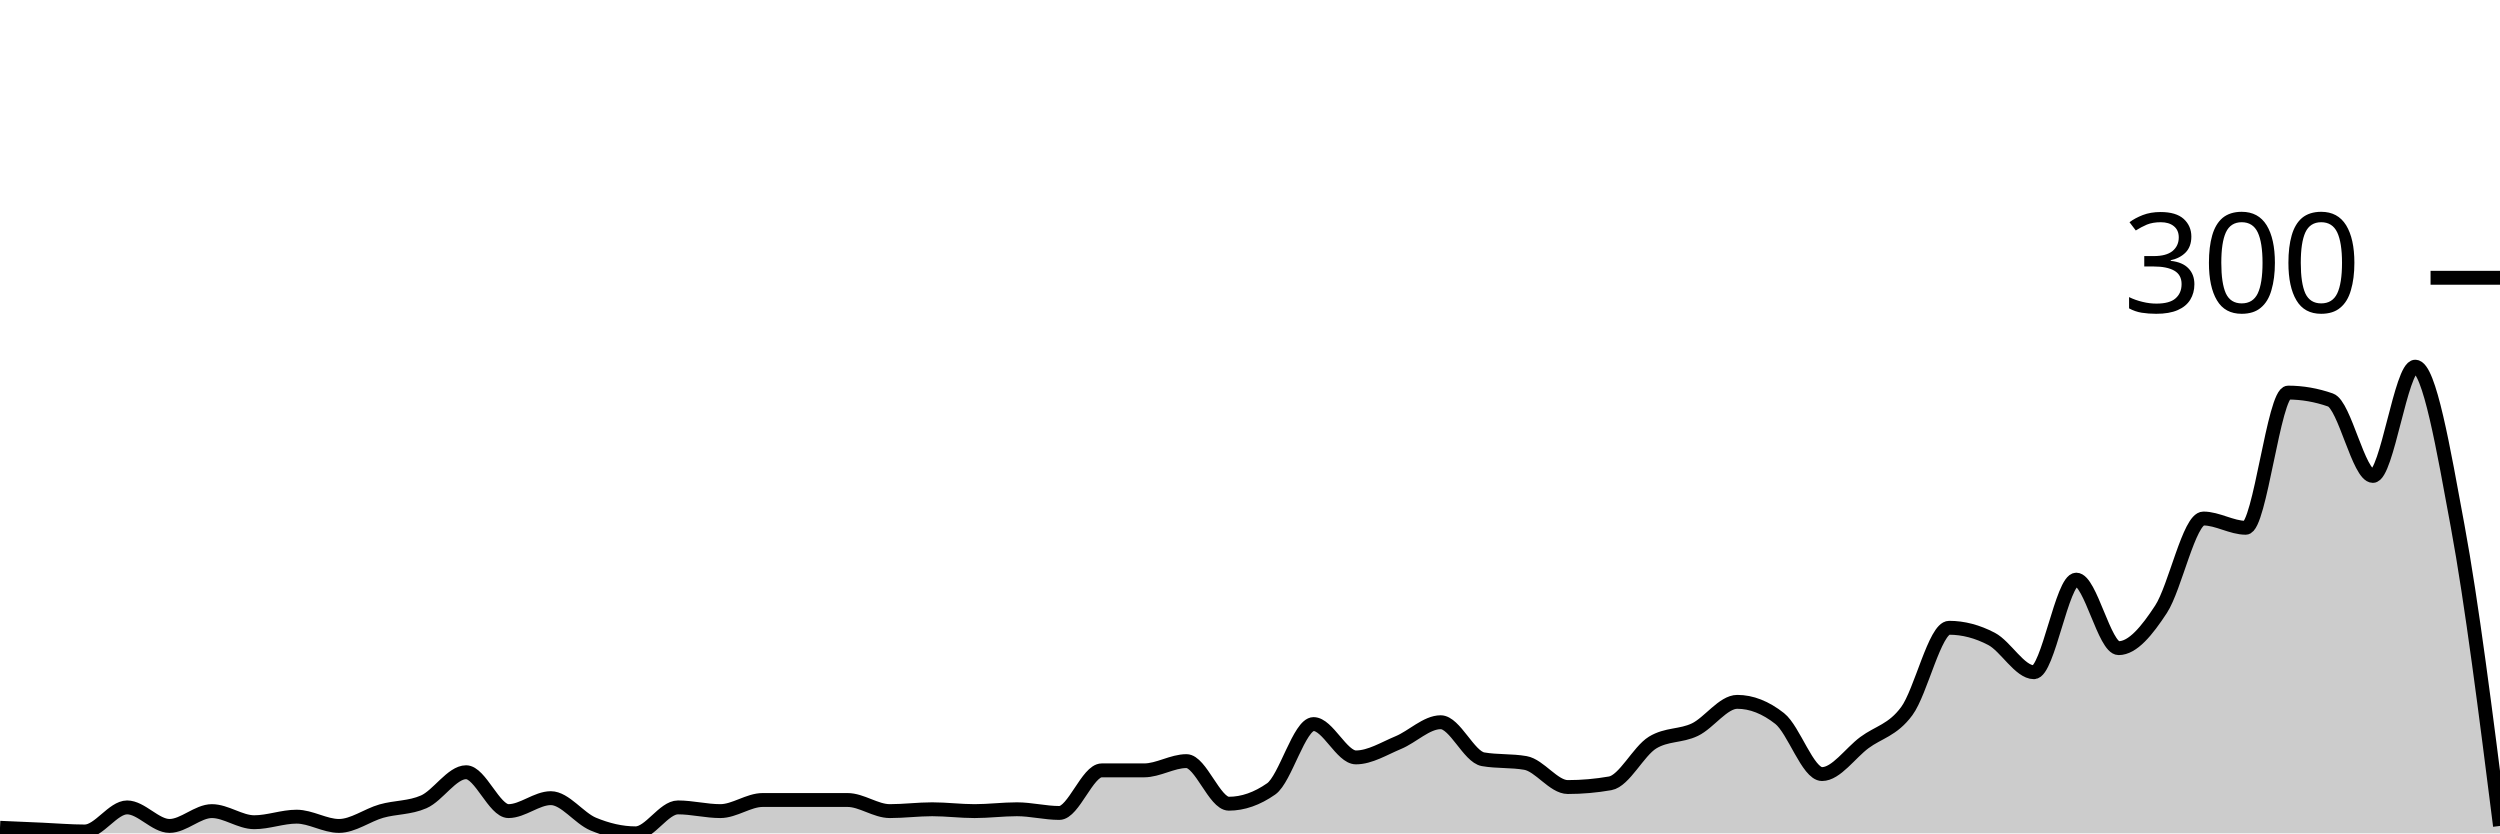
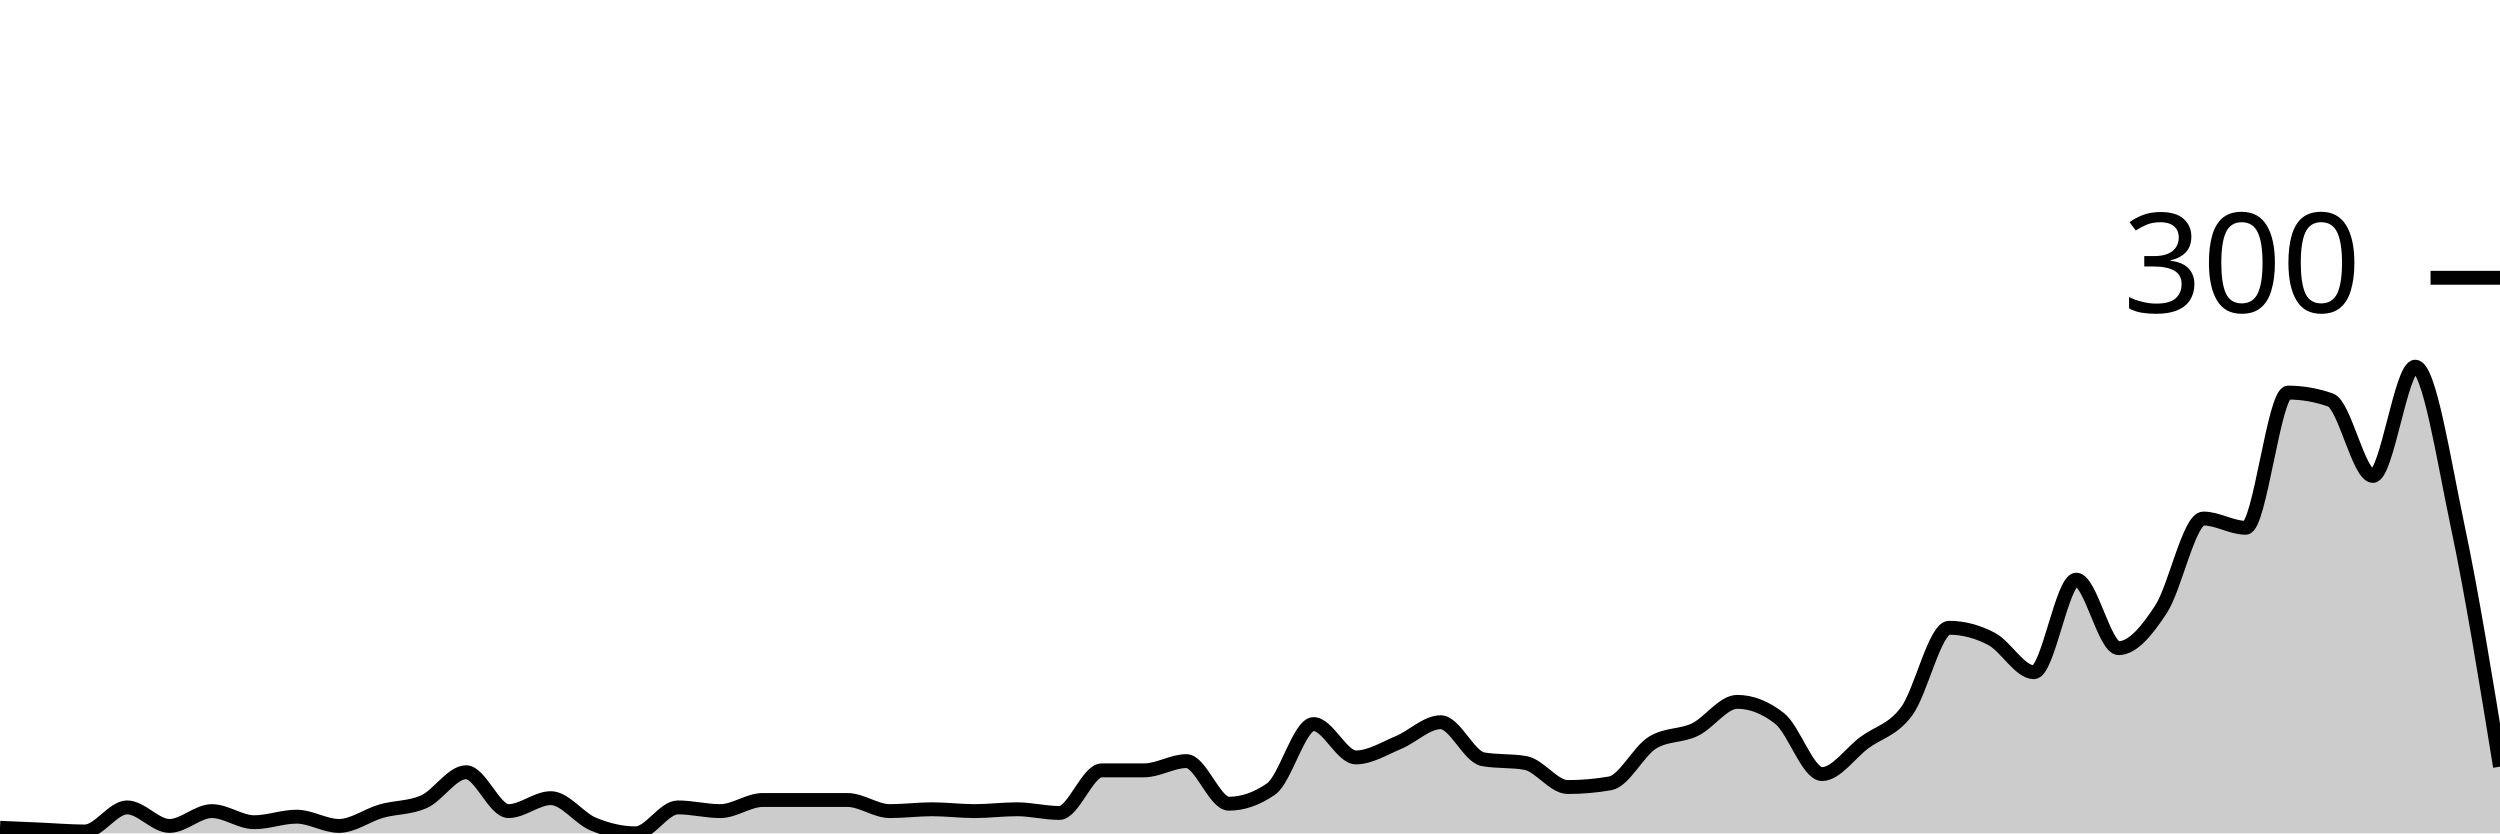
<svg xmlns="http://www.w3.org/2000/svg" viewBox="0 0 180 60">
  <g transform="translate(0,20)">
-     <path class="area" fill="rgba(0, 0, 0, 0.2)" d="M0,39.6C1.017,39.644,2.034,39.689,3.051,39.733C4.068,39.778,5.085,39.867,6.102,39.867C7.119,39.867,8.136,38.133,9.153,38.133C10.169,38.133,11.186,39.467,12.203,39.467C13.22,39.467,14.237,38.4,15.254,38.4C16.271,38.4,17.288,39.2,18.305,39.2C19.322,39.2,20.339,38.8,21.356,38.8C22.373,38.8,23.39,39.467,24.407,39.467C25.424,39.467,26.441,38.689,27.458,38.4C28.475,38.111,29.492,38.178,30.508,37.733C31.525,37.289,32.542,35.6,33.559,35.6C34.576,35.6,35.593,38.4,36.61,38.4C37.627,38.4,38.644,37.467,39.661,37.467C40.678,37.467,41.695,38.911,42.712,39.333C43.729,39.756,44.746,40,45.763,40C46.78,40,47.797,38.133,48.814,38.133C49.831,38.133,50.847,38.4,51.864,38.4C52.881,38.4,53.898,37.6,54.915,37.6C55.932,37.6,56.949,37.6,57.966,37.6C58.983,37.6,60,37.6,61.017,37.6C62.034,37.6,63.051,38.4,64.068,38.4C65.085,38.4,66.102,38.267,67.119,38.267C68.136,38.267,69.153,38.4,70.169,38.4C71.186,38.4,72.203,38.267,73.22,38.267C74.237,38.267,75.254,38.533,76.271,38.533C77.288,38.533,78.305,35.467,79.322,35.467C80.339,35.467,81.356,35.467,82.373,35.467C83.39,35.467,84.407,34.8,85.424,34.8C86.441,34.8,87.458,37.867,88.475,37.867C89.492,37.867,90.508,37.511,91.525,36.8C92.542,36.089,93.559,32.133,94.576,32.133C95.593,32.133,96.61,34.533,97.627,34.533C98.644,34.533,99.661,33.889,100.678,33.467C101.695,33.044,102.712,32,103.729,32C104.746,32,105.763,34.489,106.78,34.667C107.797,34.844,108.814,34.756,109.831,34.933C110.847,35.111,111.864,36.667,112.881,36.667C113.898,36.667,114.915,36.578,115.932,36.4C116.949,36.222,117.966,34.089,118.983,33.467C120,32.844,121.017,33.022,122.034,32.533C123.051,32.044,124.068,30.533,125.085,30.533C126.102,30.533,127.119,30.933,128.136,31.733C129.153,32.533,130.169,35.733,131.186,35.733C132.203,35.733,133.22,34.222,134.237,33.467C135.254,32.711,136.271,32.578,137.288,31.2C138.305,29.822,139.322,25.2,140.339,25.2C141.356,25.2,142.373,25.467,143.39,26C144.407,26.533,145.424,28.4,146.441,28.4C147.458,28.4,148.475,21.733,149.492,21.733C150.508,21.733,151.525,26.667,152.542,26.667C153.559,26.667,154.576,25.422,155.593,23.867C156.61,22.311,157.627,17.333,158.644,17.333C159.661,17.333,160.678,18,161.695,18C162.712,18,163.729,8.267,164.746,8.267C165.763,8.267,166.78,8.444,167.797,8.8C168.814,9.156,169.831,14.267,170.847,14.267C171.864,14.267,172.881,6.4,173.898,6.4C174.915,6.4,175.932,12.356,176.949,17.867C177.966,23.378,178.983,31.422,180,39.467L180,40C178.983,40,177.966,40,176.949,40C175.932,40,174.915,40,173.898,40C172.881,40,171.864,40,170.847,40C169.831,40,168.814,40,167.797,40C166.78,40,165.763,40,164.746,40C163.729,40,162.712,40,161.695,40C160.678,40,159.661,40,158.644,40C157.627,40,156.61,40,155.593,40C154.576,40,153.559,40,152.542,40C151.525,40,150.508,40,149.492,40C148.475,40,147.458,40,146.441,40C145.424,40,144.407,40,143.39,40C142.373,40,141.356,40,140.339,40C139.322,40,138.305,40,137.288,40C136.271,40,135.254,40,134.237,40C133.22,40,132.203,40,131.186,40C130.169,40,129.153,40,128.136,40C127.119,40,126.102,40,125.085,40C124.068,40,123.051,40,122.034,40C121.017,40,120,40,118.983,40C117.966,40,116.949,40,115.932,40C114.915,40,113.898,40,112.881,40C111.864,40,110.847,40,109.831,40C108.814,40,107.797,40,106.78,40C105.763,40,104.746,40,103.729,40C102.712,40,101.695,40,100.678,40C99.661,40,98.644,40,97.627,40C96.61,40,95.593,40,94.576,40C93.559,40,92.542,40,91.525,40C90.508,40,89.492,40,88.475,40C87.458,40,86.441,40,85.424,40C84.407,40,83.39,40,82.373,40C81.356,40,80.339,40,79.322,40C78.305,40,77.288,40,76.271,40C75.254,40,74.237,40,73.22,40C72.203,40,71.186,40,70.169,40C69.153,40,68.136,40,67.119,40C66.102,40,65.085,40,64.068,40C63.051,40,62.034,40,61.017,40C60,40,58.983,40,57.966,40C56.949,40,55.932,40,54.915,40C53.898,40,52.881,40,51.864,40C50.847,40,49.831,40,48.814,40C47.797,40,46.78,40,45.763,40C44.746,40,43.729,40,42.712,40C41.695,40,40.678,40,39.661,40C38.644,40,37.627,40,36.61,40C35.593,40,34.576,40,33.559,40C32.542,40,31.525,40,30.508,40C29.492,40,28.475,40,27.458,40C26.441,40,25.424,40,24.407,40C23.39,40,22.373,40,21.356,40C20.339,40,19.322,40,18.305,40C17.288,40,16.271,40,15.254,40C14.237,40,13.22,40,12.203,40C11.186,40,10.169,40,9.153,40C8.136,40,7.119,40,6.102,40C5.085,40,4.068,40,3.051,40C2.034,40,1.017,40,0,40Z" />
-     <path class="line" stroke="black" fill="none" d="M0,39.6C1.017,39.644,2.034,39.689,3.051,39.733C4.068,39.778,5.085,39.867,6.102,39.867C7.119,39.867,8.136,38.133,9.153,38.133C10.169,38.133,11.186,39.467,12.203,39.467C13.22,39.467,14.237,38.4,15.254,38.4C16.271,38.4,17.288,39.2,18.305,39.2C19.322,39.2,20.339,38.8,21.356,38.8C22.373,38.8,23.39,39.467,24.407,39.467C25.424,39.467,26.441,38.689,27.458,38.4C28.475,38.111,29.492,38.178,30.508,37.733C31.525,37.289,32.542,35.6,33.559,35.6C34.576,35.6,35.593,38.4,36.61,38.4C37.627,38.4,38.644,37.467,39.661,37.467C40.678,37.467,41.695,38.911,42.712,39.333C43.729,39.756,44.746,40,45.763,40C46.78,40,47.797,38.133,48.814,38.133C49.831,38.133,50.847,38.4,51.864,38.4C52.881,38.4,53.898,37.6,54.915,37.6C55.932,37.6,56.949,37.6,57.966,37.6C58.983,37.6,60,37.6,61.017,37.6C62.034,37.6,63.051,38.4,64.068,38.4C65.085,38.4,66.102,38.267,67.119,38.267C68.136,38.267,69.153,38.4,70.169,38.4C71.186,38.4,72.203,38.267,73.22,38.267C74.237,38.267,75.254,38.533,76.271,38.533C77.288,38.533,78.305,35.467,79.322,35.467C80.339,35.467,81.356,35.467,82.373,35.467C83.39,35.467,84.407,34.8,85.424,34.8C86.441,34.8,87.458,37.867,88.475,37.867C89.492,37.867,90.508,37.511,91.525,36.8C92.542,36.089,93.559,32.133,94.576,32.133C95.593,32.133,96.61,34.533,97.627,34.533C98.644,34.533,99.661,33.889,100.678,33.467C101.695,33.044,102.712,32,103.729,32C104.746,32,105.763,34.489,106.78,34.667C107.797,34.844,108.814,34.756,109.831,34.933C110.847,35.111,111.864,36.667,112.881,36.667C113.898,36.667,114.915,36.578,115.932,36.4C116.949,36.222,117.966,34.089,118.983,33.467C120,32.844,121.017,33.022,122.034,32.533C123.051,32.044,124.068,30.533,125.085,30.533C126.102,30.533,127.119,30.933,128.136,31.733C129.153,32.533,130.169,35.733,131.186,35.733C132.203,35.733,133.22,34.222,134.237,33.467C135.254,32.711,136.271,32.578,137.288,31.2C138.305,29.822,139.322,25.2,140.339,25.2C141.356,25.2,142.373,25.467,143.39,26C144.407,26.533,145.424,28.4,146.441,28.4C147.458,28.4,148.475,21.733,149.492,21.733C150.508,21.733,151.525,26.667,152.542,26.667C153.559,26.667,154.576,25.422,155.593,23.867C156.61,22.311,157.627,17.333,158.644,17.333C159.661,17.333,160.678,18,161.695,18C162.712,18,163.729,8.267,164.746,8.267C165.763,8.267,166.78,8.444,167.797,8.8C168.814,9.156,169.831,14.267,170.847,14.267C171.864,14.267,172.881,6.4,173.898,6.4C174.915,6.4,175.932,12.356,176.949,17.867C177.966,23.378,178.983,31.422,180,39.467" />
+     <path class="area" fill="rgba(0, 0, 0, 0.2)" d="M0,39.6C1.017,39.644,2.034,39.689,3.051,39.733C4.068,39.778,5.085,39.867,6.102,39.867C7.119,39.867,8.136,38.133,9.153,38.133C10.169,38.133,11.186,39.467,12.203,39.467C13.22,39.467,14.237,38.4,15.254,38.4C16.271,38.4,17.288,39.2,18.305,39.2C19.322,39.2,20.339,38.8,21.356,38.8C22.373,38.8,23.39,39.467,24.407,39.467C25.424,39.467,26.441,38.689,27.458,38.4C28.475,38.111,29.492,38.178,30.508,37.733C31.525,37.289,32.542,35.6,33.559,35.6C34.576,35.6,35.593,38.4,36.61,38.4C37.627,38.4,38.644,37.467,39.661,37.467C40.678,37.467,41.695,38.911,42.712,39.333C43.729,39.756,44.746,40,45.763,40C46.78,40,47.797,38.133,48.814,38.133C49.831,38.133,50.847,38.4,51.864,38.4C52.881,38.4,53.898,37.6,54.915,37.6C55.932,37.6,56.949,37.6,57.966,37.6C58.983,37.6,60,37.6,61.017,37.6C62.034,37.6,63.051,38.4,64.068,38.4C65.085,38.4,66.102,38.267,67.119,38.267C68.136,38.267,69.153,38.4,70.169,38.4C71.186,38.4,72.203,38.267,73.22,38.267C74.237,38.267,75.254,38.533,76.271,38.533C77.288,38.533,78.305,35.467,79.322,35.467C80.339,35.467,81.356,35.467,82.373,35.467C83.39,35.467,84.407,34.8,85.424,34.8C86.441,34.8,87.458,37.867,88.475,37.867C89.492,37.867,90.508,37.511,91.525,36.8C92.542,36.089,93.559,32.133,94.576,32.133C95.593,32.133,96.61,34.533,97.627,34.533C98.644,34.533,99.661,33.889,100.678,33.467C101.695,33.044,102.712,32,103.729,32C104.746,32,105.763,34.489,106.78,34.667C107.797,34.844,108.814,34.756,109.831,34.933C110.847,35.111,111.864,36.667,112.881,36.667C113.898,36.667,114.915,36.578,115.932,36.4C116.949,36.222,117.966,34.089,118.983,33.467C120,32.844,121.017,33.022,122.034,32.533C123.051,32.044,124.068,30.533,125.085,30.533C126.102,30.533,127.119,30.933,128.136,31.733C129.153,32.533,130.169,35.733,131.186,35.733C132.203,35.733,133.22,34.222,134.237,33.467C135.254,32.711,136.271,32.578,137.288,31.2C138.305,29.822,139.322,25.2,140.339,25.2C141.356,25.2,142.373,25.467,143.39,26C144.407,26.533,145.424,28.4,146.441,28.4C147.458,28.4,148.475,21.733,149.492,21.733C150.508,21.733,151.525,26.667,152.542,26.667C153.559,26.667,154.576,25.422,155.593,23.867C156.61,22.311,157.627,17.333,158.644,17.333C159.661,17.333,160.678,18,161.695,18C162.712,18,163.729,8.267,164.746,8.267C165.763,8.267,166.78,8.444,167.797,8.8C168.814,9.156,169.831,14.267,170.847,14.267C171.864,14.267,172.881,6.4,173.898,6.4C174.915,6.4,175.932,13.067,176.949,17.867C177.966,22.667,178.983,28.933,180,35.2L180,40C178.983,40,177.966,40,176.949,40C175.932,40,174.915,40,173.898,40C172.881,40,171.864,40,170.847,40C169.831,40,168.814,40,167.797,40C166.78,40,165.763,40,164.746,40C163.729,40,162.712,40,161.695,40C160.678,40,159.661,40,158.644,40C157.627,40,156.61,40,155.593,40C154.576,40,153.559,40,152.542,40C151.525,40,150.508,40,149.492,40C148.475,40,147.458,40,146.441,40C145.424,40,144.407,40,143.39,40C142.373,40,141.356,40,140.339,40C139.322,40,138.305,40,137.288,40C136.271,40,135.254,40,134.237,40C133.22,40,132.203,40,131.186,40C130.169,40,129.153,40,128.136,40C127.119,40,126.102,40,125.085,40C124.068,40,123.051,40,122.034,40C121.017,40,120,40,118.983,40C117.966,40,116.949,40,115.932,40C114.915,40,113.898,40,112.881,40C111.864,40,110.847,40,109.831,40C108.814,40,107.797,40,106.78,40C105.763,40,104.746,40,103.729,40C102.712,40,101.695,40,100.678,40C99.661,40,98.644,40,97.627,40C96.61,40,95.593,40,94.576,40C93.559,40,92.542,40,91.525,40C90.508,40,89.492,40,88.475,40C87.458,40,86.441,40,85.424,40C84.407,40,83.39,40,82.373,40C81.356,40,80.339,40,79.322,40C78.305,40,77.288,40,76.271,40C75.254,40,74.237,40,73.22,40C72.203,40,71.186,40,70.169,40C69.153,40,68.136,40,67.119,40C66.102,40,65.085,40,64.068,40C63.051,40,62.034,40,61.017,40C60,40,58.983,40,57.966,40C56.949,40,55.932,40,54.915,40C53.898,40,52.881,40,51.864,40C50.847,40,49.831,40,48.814,40C47.797,40,46.78,40,45.763,40C44.746,40,43.729,40,42.712,40C41.695,40,40.678,40,39.661,40C38.644,40,37.627,40,36.61,40C35.593,40,34.576,40,33.559,40C32.542,40,31.525,40,30.508,40C29.492,40,28.475,40,27.458,40C26.441,40,25.424,40,24.407,40C23.39,40,22.373,40,21.356,40C20.339,40,19.322,40,18.305,40C17.288,40,16.271,40,15.254,40C14.237,40,13.22,40,12.203,40C11.186,40,10.169,40,9.153,40C8.136,40,7.119,40,6.102,40C5.085,40,4.068,40,3.051,40C2.034,40,1.017,40,0,40Z" />
+     <path class="line" stroke="black" fill="none" d="M0,39.6C1.017,39.644,2.034,39.689,3.051,39.733C4.068,39.778,5.085,39.867,6.102,39.867C7.119,39.867,8.136,38.133,9.153,38.133C10.169,38.133,11.186,39.467,12.203,39.467C13.22,39.467,14.237,38.4,15.254,38.4C16.271,38.4,17.288,39.2,18.305,39.2C19.322,39.2,20.339,38.8,21.356,38.8C22.373,38.8,23.39,39.467,24.407,39.467C25.424,39.467,26.441,38.689,27.458,38.4C28.475,38.111,29.492,38.178,30.508,37.733C31.525,37.289,32.542,35.6,33.559,35.6C34.576,35.6,35.593,38.4,36.61,38.4C37.627,38.4,38.644,37.467,39.661,37.467C40.678,37.467,41.695,38.911,42.712,39.333C43.729,39.756,44.746,40,45.763,40C46.78,40,47.797,38.133,48.814,38.133C49.831,38.133,50.847,38.4,51.864,38.4C52.881,38.4,53.898,37.6,54.915,37.6C55.932,37.6,56.949,37.6,57.966,37.6C58.983,37.6,60,37.6,61.017,37.6C62.034,37.6,63.051,38.4,64.068,38.4C65.085,38.4,66.102,38.267,67.119,38.267C68.136,38.267,69.153,38.4,70.169,38.4C71.186,38.4,72.203,38.267,73.22,38.267C74.237,38.267,75.254,38.533,76.271,38.533C77.288,38.533,78.305,35.467,79.322,35.467C80.339,35.467,81.356,35.467,82.373,35.467C83.39,35.467,84.407,34.8,85.424,34.8C86.441,34.8,87.458,37.867,88.475,37.867C89.492,37.867,90.508,37.511,91.525,36.8C92.542,36.089,93.559,32.133,94.576,32.133C95.593,32.133,96.61,34.533,97.627,34.533C98.644,34.533,99.661,33.889,100.678,33.467C101.695,33.044,102.712,32,103.729,32C104.746,32,105.763,34.489,106.78,34.667C107.797,34.844,108.814,34.756,109.831,34.933C110.847,35.111,111.864,36.667,112.881,36.667C113.898,36.667,114.915,36.578,115.932,36.4C116.949,36.222,117.966,34.089,118.983,33.467C120,32.844,121.017,33.022,122.034,32.533C123.051,32.044,124.068,30.533,125.085,30.533C126.102,30.533,127.119,30.933,128.136,31.733C129.153,32.533,130.169,35.733,131.186,35.733C132.203,35.733,133.22,34.222,134.237,33.467C135.254,32.711,136.271,32.578,137.288,31.2C138.305,29.822,139.322,25.2,140.339,25.2C141.356,25.2,142.373,25.467,143.39,26C144.407,26.533,145.424,28.4,146.441,28.4C147.458,28.4,148.475,21.733,149.492,21.733C150.508,21.733,151.525,26.667,152.542,26.667C153.559,26.667,154.576,25.422,155.593,23.867C156.61,22.311,157.627,17.333,158.644,17.333C159.661,17.333,160.678,18,161.695,18C162.712,18,163.729,8.267,164.746,8.267C165.763,8.267,166.78,8.444,167.797,8.8C168.814,9.156,169.831,14.267,170.847,14.267C171.864,14.267,172.881,6.4,173.898,6.4C174.915,6.4,175.932,13.067,176.949,17.867C177.966,22.667,178.983,28.933,180,35.2" />
    <path class="axis-ceiling" stroke-width="1" stroke="black" fill="none" d="M175,0L180,0" />
    <text class="axis-ceiling-label" font-family="sans-serif" text-anchor="end" font-size="10px" x="170" y="2.5">300</text>
  </g>
</svg>
